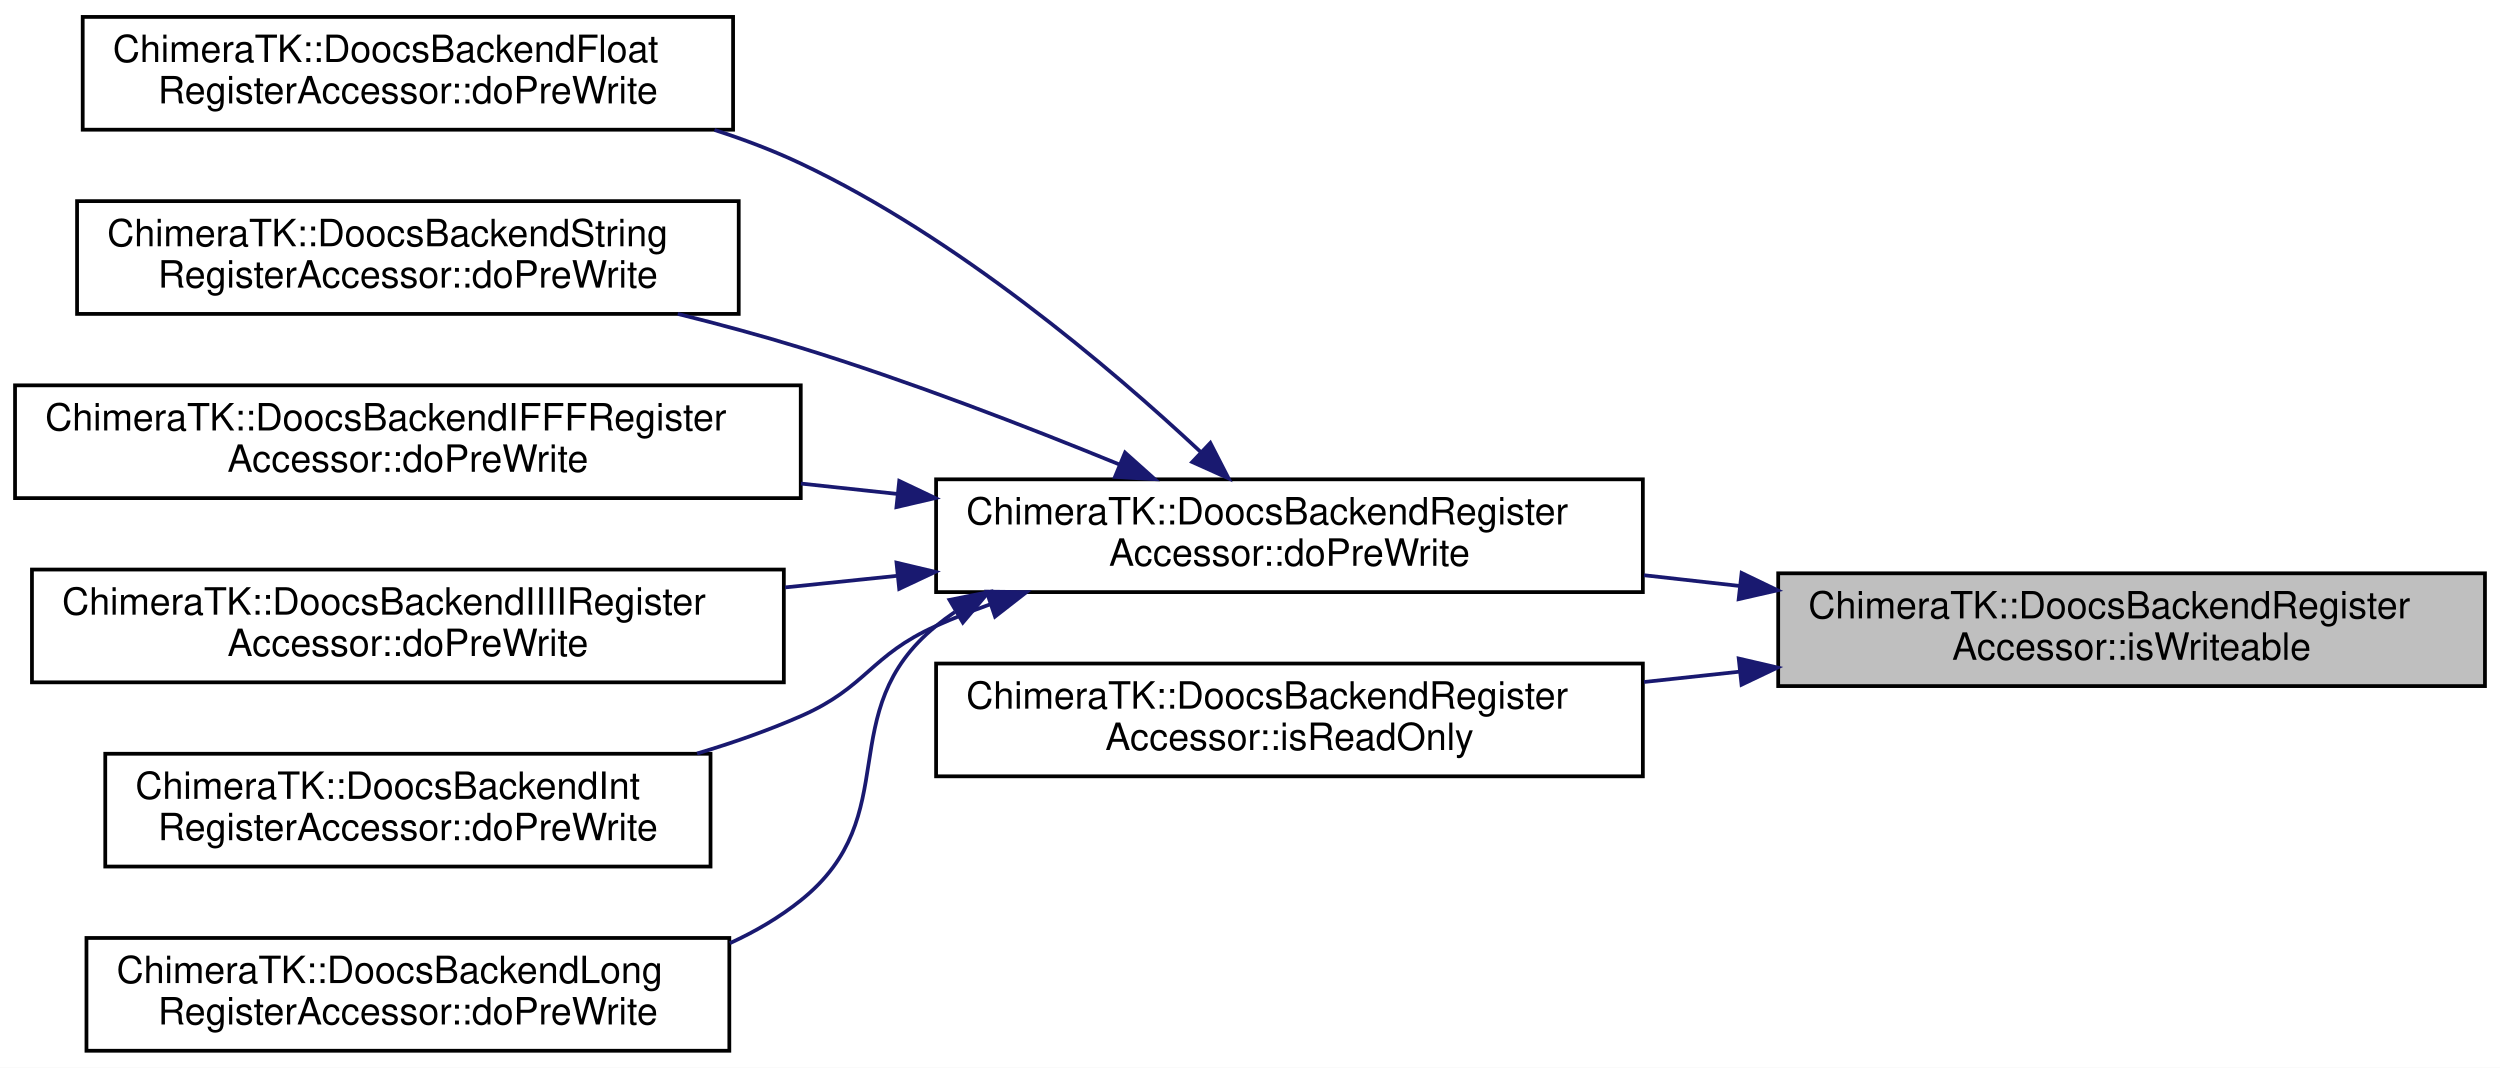
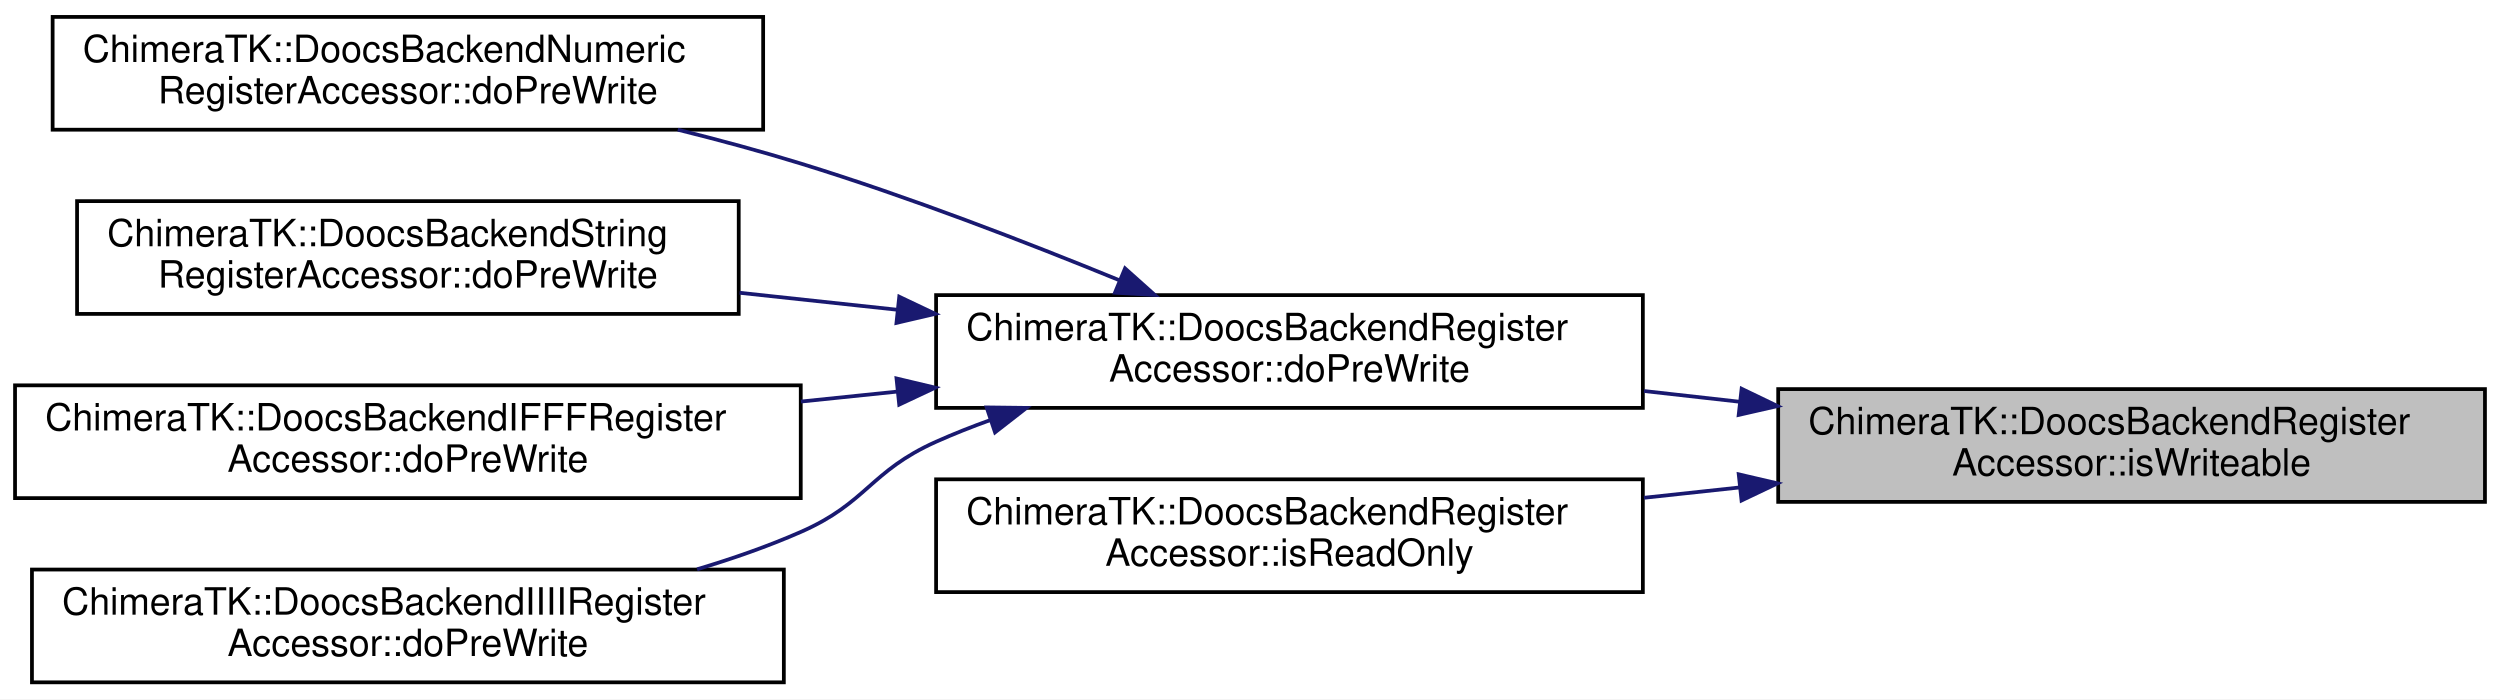
- <svg xmlns="http://www.w3.org/2000/svg" xmlns:xlink="http://www.w3.org/1999/xlink" width="665pt" height="284pt" viewBox="0.00 0.00 665.00 284.00">
-   <g id="graph0" class="graph" transform="scale(1 1) rotate(0) translate(4 280)">
-     <polygon fill="white" stroke="transparent" points="-4,4 -4,-280 661,-280 661,4 -4,4" />
+ <svg xmlns="http://www.w3.org/2000/svg" xmlns:xlink="http://www.w3.org/1999/xlink" width="665pt" height="186pt" viewBox="0.00 0.00 665.00 186.00">
+   <g id="graph0" class="graph" transform="scale(1 1) rotate(0) translate(4 182)">
+     <polygon fill="white" stroke="transparent" points="-4,4 -4,-182 661,-182 661,4 -4,4" />
    <g id="node1" class="node">
      <g id="a_node1">
        <a xlink:title=" ">
-           <polygon fill="#bfbfbf" stroke="black" points="469,-97.5 469,-127.5 657,-127.5 657,-97.5 469,-97.5" />
-           <text text-anchor="start" x="477" y="-115.5" font-family="Helvetica,sans-Serif" font-size="10.00">ChimeraTK::DoocsBackendRegister</text>
-           <text text-anchor="middle" x="563" y="-104.5" font-family="Helvetica,sans-Serif" font-size="10.00">Accessor::isWriteable</text>
+           <polygon fill="#bfbfbf" stroke="black" points="469,-48.5 469,-78.5 657,-78.5 657,-48.5 469,-48.5" />
+           <text text-anchor="start" x="477" y="-66.5" font-family="Helvetica,sans-Serif" font-size="10.00">ChimeraTK::DoocsBackendRegister</text>
+           <text text-anchor="middle" x="563" y="-55.5" font-family="Helvetica,sans-Serif" font-size="10.00">Accessor::isWriteable</text>
        </a>
      </g>
    </g>
    <g id="node2" class="node">
      <g id="a_node2">
        <a xlink:href="class_chimera_t_k_1_1_doocs_backend_register_accessor.html#a558fa5bfd76a4c4f89ea2b0638095aec" target="_top" xlink:title=" ">
-           <polygon fill="white" stroke="black" points="245,-122.5 245,-152.5 433,-152.5 433,-122.5 245,-122.5" />
-           <text text-anchor="start" x="253" y="-140.5" font-family="Helvetica,sans-Serif" font-size="10.00">ChimeraTK::DoocsBackendRegister</text>
-           <text text-anchor="middle" x="339" y="-129.5" font-family="Helvetica,sans-Serif" font-size="10.00">Accessor::doPreWrite</text>
+           <polygon fill="white" stroke="black" points="245,-73.5 245,-103.5 433,-103.5 433,-73.5 245,-73.5" />
+           <text text-anchor="start" x="253" y="-91.5" font-family="Helvetica,sans-Serif" font-size="10.00">ChimeraTK::DoocsBackendRegister</text>
+           <text text-anchor="middle" x="339" y="-80.5" font-family="Helvetica,sans-Serif" font-size="10.00">Accessor::doPreWrite</text>
        </a>
      </g>
    </g>
    <g id="edge1" class="edge">
-       <path fill="none" stroke="midnightblue" d="M458.85,-124.12C450.33,-125.08 441.74,-126.04 433.3,-126.99" />
-       <polygon fill="midnightblue" stroke="midnightblue" points="459.27,-127.59 468.82,-122.99 458.49,-120.63 459.27,-127.59" />
+       <path fill="none" stroke="midnightblue" d="M458.85,-75.12C450.33,-76.08 441.74,-77.04 433.3,-77.99" />
+       <polygon fill="midnightblue" stroke="midnightblue" points="459.27,-78.59 468.82,-73.99 458.49,-71.63 459.27,-78.59" />
    </g>
-     <g id="node9" class="node">
-       <g id="a_node9">
+     <g id="node7" class="node">
+       <g id="a_node7">
        <a xlink:href="class_chimera_t_k_1_1_doocs_backend_register_accessor.html#a1918bddc241da2d9e188d1e30265374f" target="_top" xlink:title=" ">
-           <polygon fill="white" stroke="black" points="245,-73.5 245,-103.5 433,-103.5 433,-73.5 245,-73.5" />
-           <text text-anchor="start" x="253" y="-91.5" font-family="Helvetica,sans-Serif" font-size="10.00">ChimeraTK::DoocsBackendRegister</text>
-           <text text-anchor="middle" x="339" y="-80.5" font-family="Helvetica,sans-Serif" font-size="10.00">Accessor::isReadOnly</text>
+           <polygon fill="white" stroke="black" points="245,-24.5 245,-54.5 433,-54.5 433,-24.5 245,-24.5" />
+           <text text-anchor="start" x="253" y="-42.5" font-family="Helvetica,sans-Serif" font-size="10.00">ChimeraTK::DoocsBackendRegister</text>
+           <text text-anchor="middle" x="339" y="-31.5" font-family="Helvetica,sans-Serif" font-size="10.00">Accessor::isReadOnly</text>
        </a>
      </g>
    </g>
-     <g id="edge8" class="edge">
-       <path fill="none" stroke="midnightblue" d="M458.85,-101.35C450.33,-100.43 441.74,-99.5 433.3,-98.59" />
-       <polygon fill="midnightblue" stroke="midnightblue" points="458.5,-104.83 468.82,-102.43 459.25,-97.87 458.5,-104.83" />
+     <g id="edge6" class="edge">
+       <path fill="none" stroke="midnightblue" d="M458.85,-52.35C450.33,-51.43 441.74,-50.5 433.3,-49.59" />
+       <polygon fill="midnightblue" stroke="midnightblue" points="458.5,-55.83 468.82,-53.43 459.25,-48.87 458.5,-55.83" />
    </g>
    <g id="node3" class="node">
      <g id="a_node3">
-         <a xlink:href="class_chimera_t_k_1_1_doocs_backend_float_register_accessor.html#a948a308160f78f0003c59535a78d865d" target="_top" xlink:title=" ">
-           <polygon fill="white" stroke="black" points="18,-245.5 18,-275.5 191,-275.5 191,-245.5 18,-245.5" />
-           <text text-anchor="start" x="26" y="-263.5" font-family="Helvetica,sans-Serif" font-size="10.00">ChimeraTK::DoocsBackendFloat</text>
-           <text text-anchor="middle" x="104.5" y="-252.5" font-family="Helvetica,sans-Serif" font-size="10.00">RegisterAccessor::doPreWrite</text>
+         <a xlink:href="class_chimera_t_k_1_1_doocs_backend_numeric_register_accessor.html#ab7ddbd346f3d704ad06fb91dbef21075" target="_top" xlink:title=" ">
+           <polygon fill="white" stroke="black" points="10,-147.5 10,-177.5 199,-177.5 199,-147.5 10,-147.5" />
+           <text text-anchor="start" x="18" y="-165.5" font-family="Helvetica,sans-Serif" font-size="10.00">ChimeraTK::DoocsBackendNumeric</text>
+           <text text-anchor="middle" x="104.5" y="-154.5" font-family="Helvetica,sans-Serif" font-size="10.00">RegisterAccessor::doPreWrite</text>
        </a>
      </g>
    </g>
    <g id="edge2" class="edge">
-       <path fill="none" stroke="midnightblue" d="M315.51,-159.66C291.24,-182.33 250.46,-216.92 209,-236.5 201.74,-239.93 193.97,-242.88 186.05,-245.43" />
-       <polygon fill="midnightblue" stroke="midnightblue" points="317.95,-162.18 322.79,-152.76 313.13,-157.1 317.95,-162.18" />
+       <path fill="none" stroke="midnightblue" d="M293.73,-107.46C269.08,-117.55 237.67,-129.67 209,-138.5 198.51,-141.73 187.31,-144.76 176.29,-147.5" />
+       <polygon fill="midnightblue" stroke="midnightblue" points="295.26,-110.61 303.16,-103.55 292.58,-104.14 295.26,-110.61" />
    </g>
    <g id="node4" class="node">
      <g id="a_node4">
        <a xlink:href="class_chimera_t_k_1_1_doocs_backend_string_register_accessor.html#a82960693c5c3f1f55ed4563bd824a132" target="_top" xlink:title=" ">
-           <polygon fill="white" stroke="black" points="16.5,-196.5 16.5,-226.5 192.5,-226.5 192.5,-196.5 16.5,-196.5" />
-           <text text-anchor="start" x="24.5" y="-214.5" font-family="Helvetica,sans-Serif" font-size="10.00">ChimeraTK::DoocsBackendString</text>
-           <text text-anchor="middle" x="104.5" y="-203.5" font-family="Helvetica,sans-Serif" font-size="10.00">RegisterAccessor::doPreWrite</text>
+           <polygon fill="white" stroke="black" points="16.5,-98.5 16.5,-128.5 192.5,-128.5 192.5,-98.5 16.5,-98.5" />
+           <text text-anchor="start" x="24.5" y="-116.5" font-family="Helvetica,sans-Serif" font-size="10.00">ChimeraTK::DoocsBackendString</text>
+           <text text-anchor="middle" x="104.5" y="-105.5" font-family="Helvetica,sans-Serif" font-size="10.00">RegisterAccessor::doPreWrite</text>
        </a>
      </g>
    </g>
    <g id="edge3" class="edge">
-       <path fill="none" stroke="midnightblue" d="M293.73,-156.46C269.08,-166.55 237.67,-178.67 209,-187.5 198.51,-190.73 187.31,-193.76 176.29,-196.5" />
-       <polygon fill="midnightblue" stroke="midnightblue" points="295.26,-159.61 303.16,-152.55 292.58,-153.14 295.26,-159.61" />
+       <path fill="none" stroke="midnightblue" d="M234.64,-99.61C220.64,-101.12 206.39,-102.65 192.72,-104.12" />
+       <polygon fill="midnightblue" stroke="midnightblue" points="235.2,-103.07 244.77,-98.52 234.46,-96.11 235.2,-103.07" />
    </g>
    <g id="node5" class="node">
      <g id="a_node5">
        <a xlink:href="class_chimera_t_k_1_1_doocs_backend_i_f_f_f_register_accessor.html#ad7f9516c191cf7144077dc1ee2ce3192" target="_top" xlink:title=" ">
-           <polygon fill="white" stroke="black" points="0,-147.5 0,-177.5 209,-177.5 209,-147.5 0,-147.5" />
-           <text text-anchor="start" x="8" y="-165.5" font-family="Helvetica,sans-Serif" font-size="10.00">ChimeraTK::DoocsBackendIFFFRegister</text>
-           <text text-anchor="middle" x="104.5" y="-154.5" font-family="Helvetica,sans-Serif" font-size="10.00">Accessor::doPreWrite</text>
+           <polygon fill="white" stroke="black" points="0,-49.5 0,-79.5 209,-79.5 209,-49.5 0,-49.5" />
+           <text text-anchor="start" x="8" y="-67.5" font-family="Helvetica,sans-Serif" font-size="10.00">ChimeraTK::DoocsBackendIFFFRegister</text>
+           <text text-anchor="middle" x="104.5" y="-56.5" font-family="Helvetica,sans-Serif" font-size="10.00">Accessor::doPreWrite</text>
        </a>
      </g>
    </g>
    <g id="edge4" class="edge">
-       <path fill="none" stroke="midnightblue" d="M234.79,-148.6C226.25,-149.52 217.6,-150.45 209.05,-151.37" />
-       <polygon fill="midnightblue" stroke="midnightblue" points="235.2,-152.07 244.77,-147.52 234.46,-145.11 235.2,-152.07" />
+       <path fill="none" stroke="midnightblue" d="M234.79,-77.85C226.25,-76.96 217.6,-76.07 209.05,-75.19" />
+       <polygon fill="midnightblue" stroke="midnightblue" points="234.47,-81.33 244.77,-78.88 235.19,-74.37 234.47,-81.33" />
    </g>
    <g id="node6" class="node">
      <g id="a_node6">
        <a xlink:href="class_chimera_t_k_1_1_doocs_backend_i_i_i_i_register_accessor.html#a9f0293ecf5c7bb0b3c4e5ec7628f5fd9" target="_top" xlink:title=" ">
-           <polygon fill="white" stroke="black" points="4.5,-98.5 4.5,-128.5 204.5,-128.5 204.5,-98.5 4.5,-98.5" />
-           <text text-anchor="start" x="12.5" y="-116.5" font-family="Helvetica,sans-Serif" font-size="10.00">ChimeraTK::DoocsBackendIIIIRegister</text>
-           <text text-anchor="middle" x="104.5" y="-105.5" font-family="Helvetica,sans-Serif" font-size="10.00">Accessor::doPreWrite</text>
+           <polygon fill="white" stroke="black" points="4.5,-0.5 4.5,-30.5 204.5,-30.5 204.5,-0.5 4.5,-0.5" />
+           <text text-anchor="start" x="12.5" y="-18.5" font-family="Helvetica,sans-Serif" font-size="10.00">ChimeraTK::DoocsBackendIIIIRegister</text>
+           <text text-anchor="middle" x="104.5" y="-7.5" font-family="Helvetica,sans-Serif" font-size="10.00">Accessor::doPreWrite</text>
        </a>
      </g>
    </g>
    <g id="edge5" class="edge">
-       <path fill="none" stroke="midnightblue" d="M234.54,-126.82C224.67,-125.8 214.67,-124.77 204.84,-123.75" />
-       <polygon fill="midnightblue" stroke="midnightblue" points="234.47,-130.33 244.77,-127.88 235.19,-123.37 234.47,-130.33" />
-     </g>
-     <g id="node7" class="node">
-       <g id="a_node7">
-         <a xlink:href="class_chimera_t_k_1_1_doocs_backend_int_register_accessor.html#a5cb276806f097f8c3822b9c631cca459" target="_top" xlink:title=" ">
-           <polygon fill="white" stroke="black" points="24,-49.5 24,-79.5 185,-79.5 185,-49.5 24,-49.5" />
-           <text text-anchor="start" x="32" y="-67.5" font-family="Helvetica,sans-Serif" font-size="10.00">ChimeraTK::DoocsBackendInt</text>
-           <text text-anchor="middle" x="104.5" y="-56.5" font-family="Helvetica,sans-Serif" font-size="10.00">RegisterAccessor::doPreWrite</text>
-         </a>
-       </g>
-     </g>
-     <g id="edge6" class="edge">
-       <path fill="none" stroke="midnightblue" d="M259.44,-119.27C254.49,-117.49 249.64,-115.57 245,-113.5 227.44,-105.65 226.62,-97.21 209,-89.5 200.28,-85.68 190.88,-82.39 181.42,-79.57" />
-       <polygon fill="midnightblue" stroke="midnightblue" points="258.45,-122.63 269.04,-122.5 260.68,-115.99 258.45,-122.63" />
-     </g>
-     <g id="node8" class="node">
-       <g id="a_node8">
-         <a xlink:href="class_chimera_t_k_1_1_doocs_backend_long_register_accessor.html#a8d4ae89bc88d09880e8249a8e8327799" target="_top" xlink:title=" ">
-           <polygon fill="white" stroke="black" points="19,-0.5 19,-30.5 190,-30.5 190,-0.5 19,-0.5" />
-           <text text-anchor="start" x="27" y="-18.5" font-family="Helvetica,sans-Serif" font-size="10.00">ChimeraTK::DoocsBackendLong</text>
-           <text text-anchor="middle" x="104.5" y="-7.5" font-family="Helvetica,sans-Serif" font-size="10.00">RegisterAccessor::doPreWrite</text>
-         </a>
-       </g>
-     </g>
-     <g id="edge7" class="edge">
-       <path fill="none" stroke="midnightblue" d="M249.98,-117.2C248.26,-116.03 246.6,-114.8 245,-113.5 216.93,-90.68 237.25,-63.1 209,-40.5 203.3,-35.94 196.89,-32.19 190.14,-29.11" />
-       <polygon fill="midnightblue" stroke="midnightblue" points="248.57,-120.43 258.96,-122.5 252.12,-114.4 248.57,-120.43" />
+       <path fill="none" stroke="midnightblue" d="M259.44,-70.27C254.49,-68.49 249.64,-66.57 245,-64.5 227.44,-56.65 226.62,-48.21 209,-40.5 200.28,-36.68 190.88,-33.39 181.42,-30.57" />
+       <polygon fill="midnightblue" stroke="midnightblue" points="258.45,-73.63 269.04,-73.5 260.68,-66.99 258.45,-73.63" />
    </g>
  </g>
</svg>
